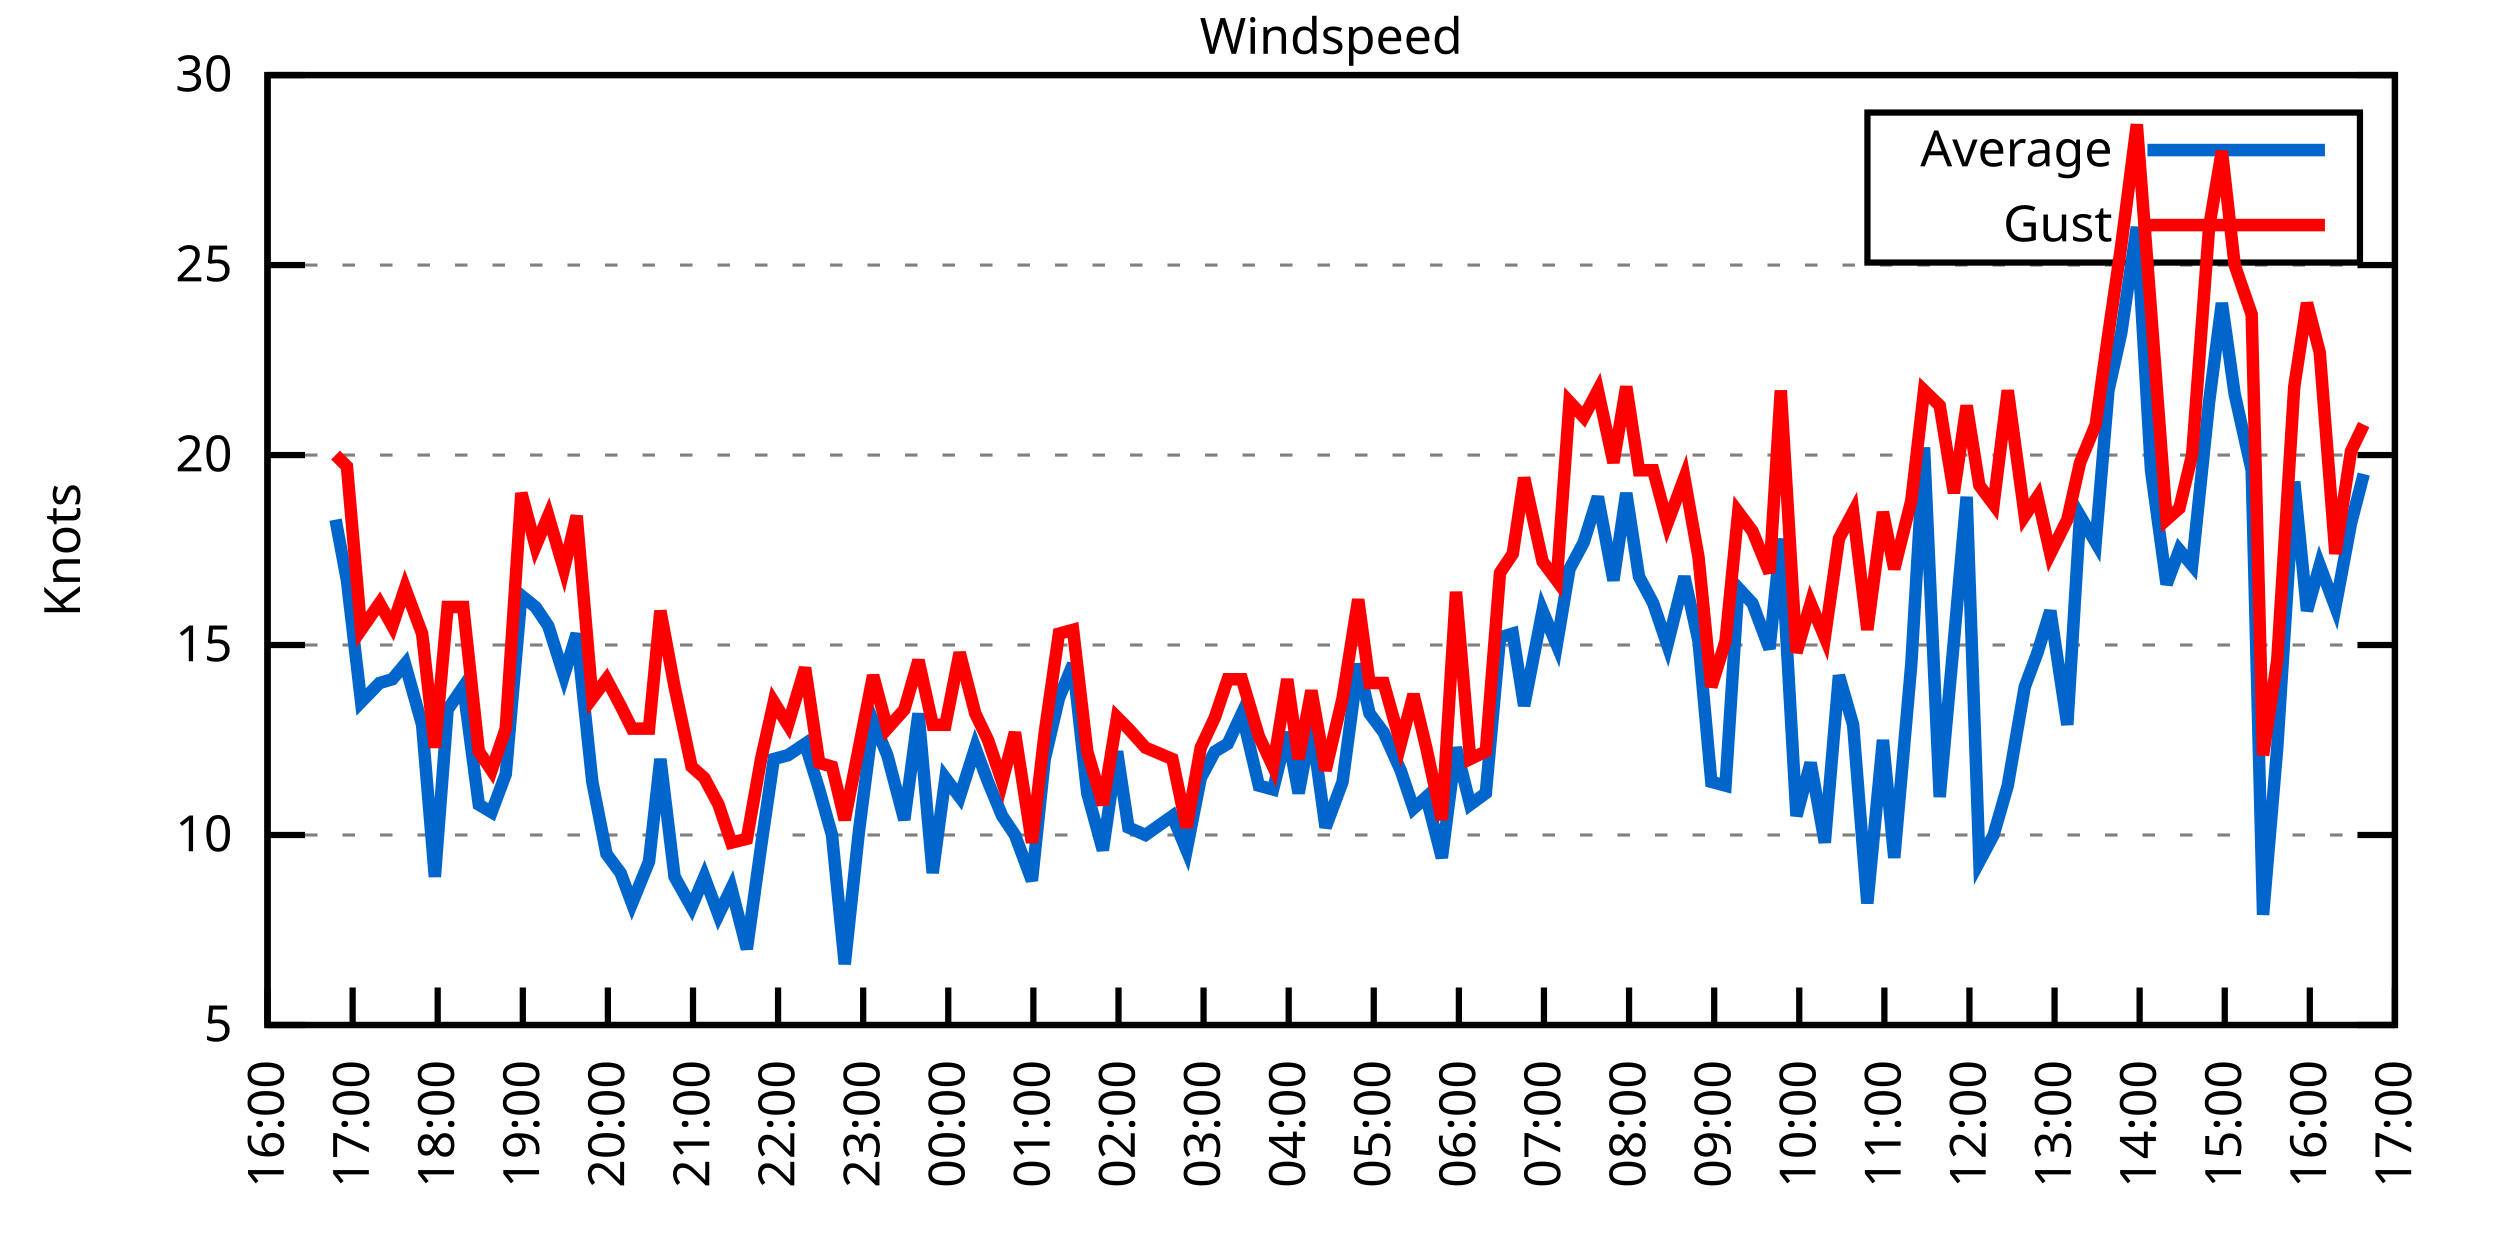
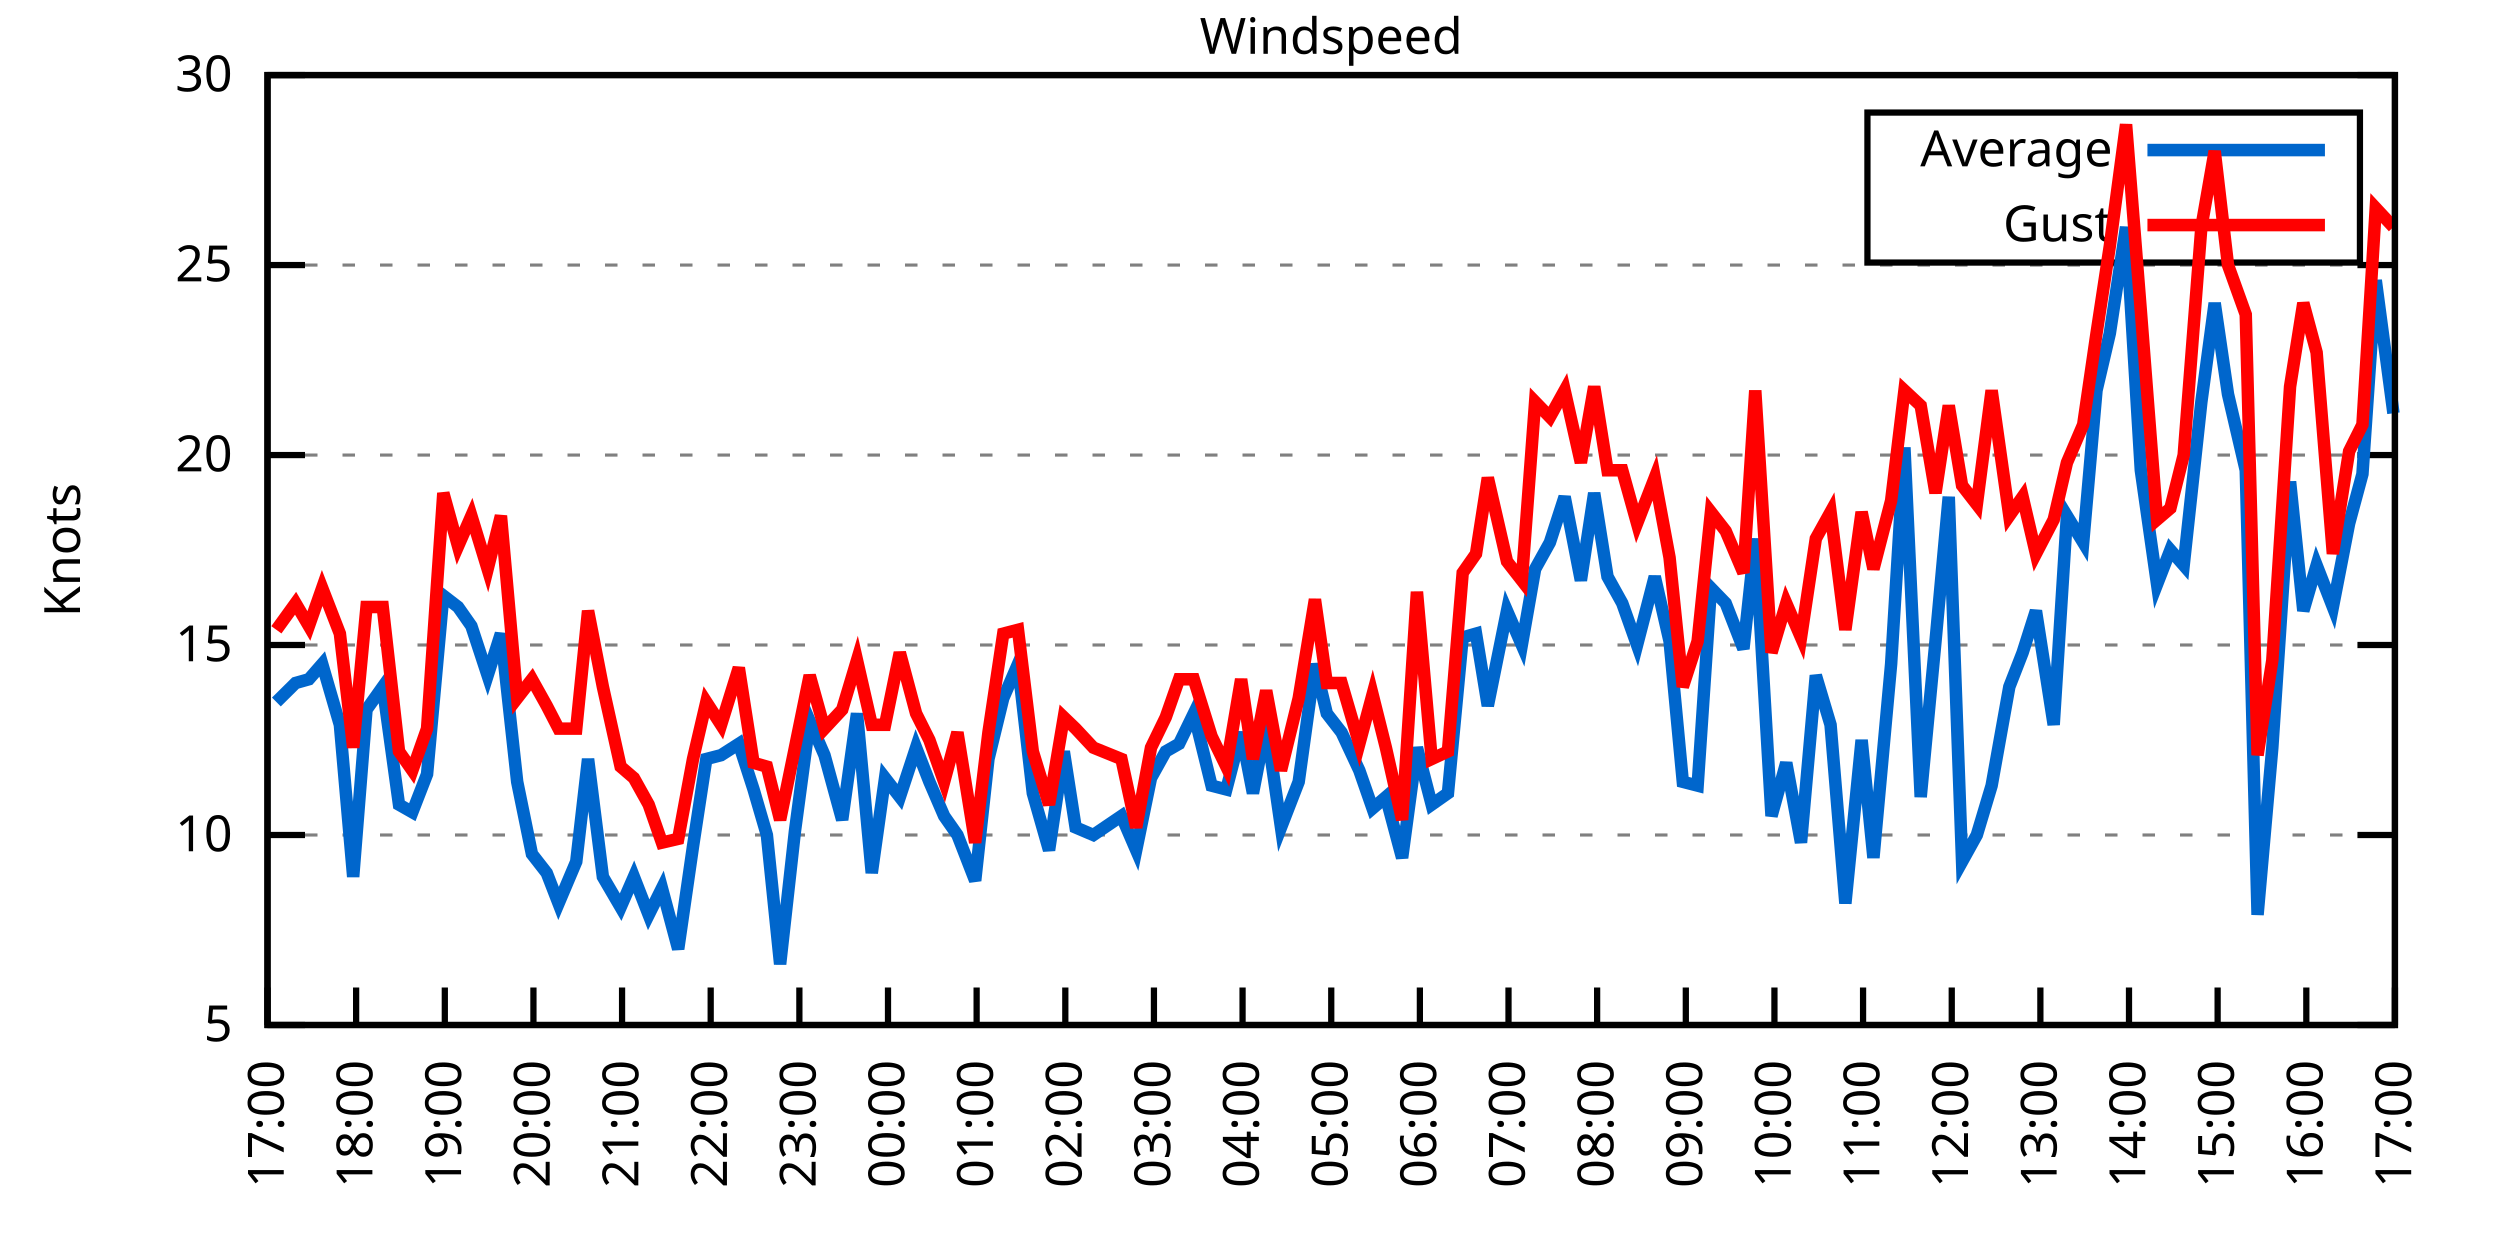
<svg xmlns="http://www.w3.org/2000/svg" xmlns:xlink="http://www.w3.org/1999/xlink" width="400" height="200" viewBox="0 0 400 200">
  <g id="gnuplot_canvas">
    <rect x="0" y="0" width="400" height="200" fill="none" />
    <defs>
      <circle id="gpDot" r="0.5" stroke-width="0.5" stroke="currentColor" />
      <path id="gpPt0" stroke-width="0.333" stroke="currentColor" d="M-1,0 h2 M0,-1 v2" />
      <path id="gpPt1" stroke-width="0.333" stroke="currentColor" d="M-1,-1 L1,1 M1,-1 L-1,1" />
      <path id="gpPt2" stroke-width="0.333" stroke="currentColor" d="M-1,0 L1,0 M0,-1 L0,1 M-1,-1 L1,1 M-1,1 L1,-1" />
      <rect id="gpPt3" stroke-width="0.333" stroke="currentColor" x="-1" y="-1" width="2" height="2" />
      <rect id="gpPt4" stroke-width="0.333" stroke="currentColor" fill="currentColor" x="-1" y="-1" width="2" height="2" />
      <circle id="gpPt5" stroke-width="0.333" stroke="currentColor" cx="0" cy="0" r="1" />
      <use xlink:href="#gpPt5" id="gpPt6" fill="currentColor" stroke="none" />
      <path id="gpPt7" stroke-width="0.333" stroke="currentColor" d="M0,-1.33 L-1.33,0.67 L1.33,0.67 z" />
      <use xlink:href="#gpPt7" id="gpPt8" fill="currentColor" stroke="none" />
      <use xlink:href="#gpPt7" id="gpPt9" stroke="currentColor" transform="rotate(180)" />
      <use xlink:href="#gpPt9" id="gpPt10" fill="currentColor" stroke="none" />
      <use xlink:href="#gpPt3" id="gpPt11" stroke="currentColor" transform="rotate(45)" />
      <use xlink:href="#gpPt11" id="gpPt12" fill="currentColor" stroke="none" />
      <path id="gpPt13" stroke-width="0.333" stroke="currentColor" d="M0,1.330 L1.265,0.411 L0.782,-1.067 L-0.782,-1.076 L-1.265,0.411 z" />
      <use xlink:href="#gpPt13" id="gpPt14" fill="currentColor" stroke="none" />
      <filter id="textbox" filterUnits="objectBoundingBox" x="0" y="0" height="1" width="1">
        <feFlood flood-color="white" flood-opacity="1" result="bgnd" />
        <feComposite in="SourceGraphic" in2="bgnd" operator="atop" />
      </filter>
      <filter id="greybox" filterUnits="objectBoundingBox" x="0" y="0" height="1" width="1">
        <feFlood flood-color="lightgrey" flood-opacity="1" result="grey" />
        <feComposite in="SourceGraphic" in2="grey" operator="atop" />
      </filter>
    </defs>
    <g fill="none" color="white" stroke="currentColor" stroke-width="1.00" stroke-linecap="butt" stroke-linejoin="miter">
</g>
    <g fill="none" color="black" stroke="currentColor" stroke-width="1.00" stroke-linecap="butt" stroke-linejoin="miter">
      <g stroke="none" shape-rendering="crispEdges">
        <polygon fill="rgb(255, 255, 255)" points="42.80,164.00 383.18,164.00 383.18,12.02 42.80,12.02 " />
      </g>
    </g>
    <g fill="none" color="black" stroke="currentColor" stroke-width="1.00" stroke-linecap="butt" stroke-linejoin="miter">
</g>
    <g fill="none" color="black" stroke="black" stroke-width="0.50" stroke-linecap="butt" stroke-linejoin="miter">
</g>
    <g fill="none" color="gray" stroke="currentColor" stroke-width="0.50" stroke-linecap="butt" stroke-linejoin="miter">
      <path stroke="gray" stroke-dasharray="2,4" class="gridline" d="M42.80,164.00 L383.19,164.00  " />
    </g>
    <g fill="none" color="gray" stroke="gray" stroke-width="1.00" stroke-linecap="butt" stroke-linejoin="miter">
</g>
    <g fill="none" color="black" stroke="currentColor" stroke-width="1.00" stroke-linecap="butt" stroke-linejoin="miter">
      <path stroke="black" d="M42.80,164.00 L48.80,164.00 M383.19,164.00 L377.19,164.00  " />
      <g transform="translate(37.20,166.60)" stroke="none" fill="black" font-family="Sans" font-size="8.00" text-anchor="end">
        <text>
          <tspan font-family="Sans"> 5</tspan>
        </text>
      </g>
    </g>
    <g fill="none" color="black" stroke="currentColor" stroke-width="1.00" stroke-linecap="butt" stroke-linejoin="miter">
</g>
    <g fill="none" color="black" stroke="black" stroke-width="0.50" stroke-linecap="butt" stroke-linejoin="miter">
</g>
    <g fill="none" color="gray" stroke="currentColor" stroke-width="0.50" stroke-linecap="butt" stroke-linejoin="miter">
      <path stroke="gray" stroke-dasharray="2,4" class="gridline" d="M42.80,133.60 L383.19,133.60  " />
    </g>
    <g fill="none" color="gray" stroke="gray" stroke-width="1.00" stroke-linecap="butt" stroke-linejoin="miter">
</g>
    <g fill="none" color="black" stroke="currentColor" stroke-width="1.00" stroke-linecap="butt" stroke-linejoin="miter">
      <path stroke="black" d="M42.80,133.60 L48.80,133.60 M383.19,133.60 L377.19,133.60  " />
      <g transform="translate(37.20,136.20)" stroke="none" fill="black" font-family="Sans" font-size="8.00" text-anchor="end">
        <text>
          <tspan font-family="Sans"> 10</tspan>
        </text>
      </g>
    </g>
    <g fill="none" color="black" stroke="currentColor" stroke-width="1.00" stroke-linecap="butt" stroke-linejoin="miter">
</g>
    <g fill="none" color="black" stroke="black" stroke-width="0.50" stroke-linecap="butt" stroke-linejoin="miter">
</g>
    <g fill="none" color="gray" stroke="currentColor" stroke-width="0.50" stroke-linecap="butt" stroke-linejoin="miter">
      <path stroke="gray" stroke-dasharray="2,4" class="gridline" d="M42.80,103.20 L383.19,103.20  " />
    </g>
    <g fill="none" color="gray" stroke="gray" stroke-width="1.00" stroke-linecap="butt" stroke-linejoin="miter">
</g>
    <g fill="none" color="black" stroke="currentColor" stroke-width="1.00" stroke-linecap="butt" stroke-linejoin="miter">
      <path stroke="black" d="M42.80,103.20 L48.80,103.20 M383.19,103.20 L377.19,103.20  " />
      <g transform="translate(37.20,105.80)" stroke="none" fill="black" font-family="Sans" font-size="8.00" text-anchor="end">
        <text>
          <tspan font-family="Sans"> 15</tspan>
        </text>
      </g>
    </g>
    <g fill="none" color="black" stroke="currentColor" stroke-width="1.00" stroke-linecap="butt" stroke-linejoin="miter">
</g>
    <g fill="none" color="black" stroke="black" stroke-width="0.50" stroke-linecap="butt" stroke-linejoin="miter">
</g>
    <g fill="none" color="gray" stroke="currentColor" stroke-width="0.50" stroke-linecap="butt" stroke-linejoin="miter">
      <path stroke="gray" stroke-dasharray="2,4" class="gridline" d="M42.80,72.81 L383.19,72.81  " />
    </g>
    <g fill="none" color="gray" stroke="gray" stroke-width="1.00" stroke-linecap="butt" stroke-linejoin="miter">
</g>
    <g fill="none" color="black" stroke="currentColor" stroke-width="1.00" stroke-linecap="butt" stroke-linejoin="miter">
      <path stroke="black" d="M42.80,72.81 L48.80,72.81 M383.19,72.81 L377.19,72.81  " />
      <g transform="translate(37.20,75.41)" stroke="none" fill="black" font-family="Sans" font-size="8.00" text-anchor="end">
        <text>
          <tspan font-family="Sans"> 20</tspan>
        </text>
      </g>
    </g>
    <g fill="none" color="black" stroke="currentColor" stroke-width="1.00" stroke-linecap="butt" stroke-linejoin="miter">
</g>
    <g fill="none" color="black" stroke="black" stroke-width="0.50" stroke-linecap="butt" stroke-linejoin="miter">
</g>
    <g fill="none" color="gray" stroke="currentColor" stroke-width="0.50" stroke-linecap="butt" stroke-linejoin="miter">
      <path stroke="gray" stroke-dasharray="2,4" class="gridline" d="M42.80,42.41 L383.19,42.41  " />
    </g>
    <g fill="none" color="gray" stroke="gray" stroke-width="1.00" stroke-linecap="butt" stroke-linejoin="miter">
</g>
    <g fill="none" color="black" stroke="currentColor" stroke-width="1.00" stroke-linecap="butt" stroke-linejoin="miter">
      <path stroke="black" d="M42.80,42.41 L48.80,42.41 M383.19,42.41 L377.19,42.41  " />
      <g transform="translate(37.20,45.01)" stroke="none" fill="black" font-family="Sans" font-size="8.00" text-anchor="end">
        <text>
          <tspan font-family="Sans"> 25</tspan>
        </text>
      </g>
    </g>
    <g fill="none" color="black" stroke="currentColor" stroke-width="1.00" stroke-linecap="butt" stroke-linejoin="miter">
</g>
    <g fill="none" color="black" stroke="black" stroke-width="0.50" stroke-linecap="butt" stroke-linejoin="miter">
</g>
    <g fill="none" color="gray" stroke="currentColor" stroke-width="0.50" stroke-linecap="butt" stroke-linejoin="miter">
      <path stroke="gray" stroke-dasharray="2,4" class="gridline" d="M42.80,12.01 L383.19,12.01  " />
    </g>
    <g fill="none" color="gray" stroke="gray" stroke-width="1.00" stroke-linecap="butt" stroke-linejoin="miter">
</g>
    <g fill="none" color="black" stroke="currentColor" stroke-width="1.00" stroke-linecap="butt" stroke-linejoin="miter">
      <path stroke="black" d="M42.80,12.01 L48.80,12.01 M383.19,12.01 L377.19,12.01  " />
      <g transform="translate(37.20,14.61)" stroke="none" fill="black" font-family="Sans" font-size="8.00" text-anchor="end">
        <text>
          <tspan font-family="Sans"> 30</tspan>
        </text>
      </g>
    </g>
    <g fill="none" color="black" stroke="currentColor" stroke-width="1.00" stroke-linecap="butt" stroke-linejoin="miter">
      <path stroke="black" d="M42.80,164.00 L42.80,158.00  " />
      <g transform="translate(45.40,169.60) rotate(270.00)" stroke="none" fill="black" font-family="Sans" font-size="8.00" text-anchor="end">
        <text>
-           <tspan font-family="Sans">16:00</tspan>
-         </text>
-       </g>
-     </g>
-     <g fill="none" color="black" stroke="currentColor" stroke-width="1.00" stroke-linecap="butt" stroke-linejoin="miter">
-       <path stroke="black" d="M56.42,164.00 L56.42,158.00  " />
-       <g transform="translate(59.02,169.60) rotate(270.00)" stroke="none" fill="black" font-family="Sans" font-size="8.00" text-anchor="end">
-         <text>
          <tspan font-family="Sans">17:00</tspan>
        </text>
      </g>
    </g>
    <g fill="none" color="black" stroke="currentColor" stroke-width="1.00" stroke-linecap="butt" stroke-linejoin="miter">
-       <path stroke="black" d="M70.03,164.00 L70.03,158.00  " />
-       <g transform="translate(72.63,169.60) rotate(270.00)" stroke="none" fill="black" font-family="Sans" font-size="8.00" text-anchor="end">
+       <path stroke="black" d="M56.98,164.00 L56.98,158.00  " />
+       <g transform="translate(59.58,169.60) rotate(270.00)" stroke="none" fill="black" font-family="Sans" font-size="8.00" text-anchor="end">
        <text>
          <tspan font-family="Sans">18:00</tspan>
        </text>
      </g>
    </g>
    <g fill="none" color="black" stroke="currentColor" stroke-width="1.00" stroke-linecap="butt" stroke-linejoin="miter">
-       <path stroke="black" d="M83.65,164.00 L83.65,158.00  " />
-       <g transform="translate(86.25,169.60) rotate(270.00)" stroke="none" fill="black" font-family="Sans" font-size="8.00" text-anchor="end">
+       <path stroke="black" d="M71.17,164.00 L71.17,158.00  " />
+       <g transform="translate(73.77,169.60) rotate(270.00)" stroke="none" fill="black" font-family="Sans" font-size="8.00" text-anchor="end">
        <text>
          <tspan font-family="Sans">19:00</tspan>
        </text>
      </g>
    </g>
    <g fill="none" color="black" stroke="currentColor" stroke-width="1.00" stroke-linecap="butt" stroke-linejoin="miter">
-       <path stroke="black" d="M97.26,164.00 L97.26,158.00  " />
-       <g transform="translate(99.86,169.60) rotate(270.00)" stroke="none" fill="black" font-family="Sans" font-size="8.00" text-anchor="end">
+       <path stroke="black" d="M85.35,164.00 L85.35,158.00  " />
+       <g transform="translate(87.95,169.60) rotate(270.00)" stroke="none" fill="black" font-family="Sans" font-size="8.00" text-anchor="end">
        <text>
          <tspan font-family="Sans">20:00</tspan>
        </text>
      </g>
    </g>
    <g fill="none" color="black" stroke="currentColor" stroke-width="1.00" stroke-linecap="butt" stroke-linejoin="miter">
-       <path stroke="black" d="M110.88,164.00 L110.88,158.00  " />
-       <g transform="translate(113.48,169.60) rotate(270.00)" stroke="none" fill="black" font-family="Sans" font-size="8.00" text-anchor="end">
+       <path stroke="black" d="M99.53,164.00 L99.53,158.00  " />
+       <g transform="translate(102.13,169.60) rotate(270.00)" stroke="none" fill="black" font-family="Sans" font-size="8.00" text-anchor="end">
        <text>
          <tspan font-family="Sans">21:00</tspan>
        </text>
      </g>
    </g>
    <g fill="none" color="black" stroke="currentColor" stroke-width="1.00" stroke-linecap="butt" stroke-linejoin="miter">
-       <path stroke="black" d="M124.49,164.00 L124.49,158.00  " />
-       <g transform="translate(127.09,169.60) rotate(270.00)" stroke="none" fill="black" font-family="Sans" font-size="8.00" text-anchor="end">
+       <path stroke="black" d="M113.71,164.00 L113.71,158.00  " />
+       <g transform="translate(116.31,169.60) rotate(270.00)" stroke="none" fill="black" font-family="Sans" font-size="8.00" text-anchor="end">
        <text>
          <tspan font-family="Sans">22:00</tspan>
        </text>
      </g>
    </g>
    <g fill="none" color="black" stroke="currentColor" stroke-width="1.00" stroke-linecap="butt" stroke-linejoin="miter">
-       <path stroke="black" d="M138.11,164.00 L138.11,158.00  " />
-       <g transform="translate(140.71,169.60) rotate(270.00)" stroke="none" fill="black" font-family="Sans" font-size="8.00" text-anchor="end">
+       <path stroke="black" d="M127.90,164.00 L127.90,158.00  " />
+       <g transform="translate(130.50,169.60) rotate(270.00)" stroke="none" fill="black" font-family="Sans" font-size="8.00" text-anchor="end">
        <text>
          <tspan font-family="Sans">23:00</tspan>
        </text>
      </g>
    </g>
    <g fill="none" color="black" stroke="currentColor" stroke-width="1.00" stroke-linecap="butt" stroke-linejoin="miter">
-       <path stroke="black" d="M151.72,164.00 L151.72,158.00  " />
-       <g transform="translate(154.32,169.60) rotate(270.00)" stroke="none" fill="black" font-family="Sans" font-size="8.00" text-anchor="end">
+       <path stroke="black" d="M142.08,164.00 L142.08,158.00  " />
+       <g transform="translate(144.68,169.60) rotate(270.00)" stroke="none" fill="black" font-family="Sans" font-size="8.00" text-anchor="end">
        <text>
          <tspan font-family="Sans">00:00</tspan>
        </text>
      </g>
    </g>
    <g fill="none" color="black" stroke="currentColor" stroke-width="1.00" stroke-linecap="butt" stroke-linejoin="miter">
-       <path stroke="black" d="M165.34,164.00 L165.34,158.00  " />
-       <g transform="translate(167.94,169.60) rotate(270.00)" stroke="none" fill="black" font-family="Sans" font-size="8.00" text-anchor="end">
+       <path stroke="black" d="M156.26,164.00 L156.26,158.00  " />
+       <g transform="translate(158.86,169.60) rotate(270.00)" stroke="none" fill="black" font-family="Sans" font-size="8.00" text-anchor="end">
        <text>
          <tspan font-family="Sans">01:00</tspan>
        </text>
      </g>
    </g>
    <g fill="none" color="black" stroke="currentColor" stroke-width="1.00" stroke-linecap="butt" stroke-linejoin="miter">
-       <path stroke="black" d="M178.96,164.00 L178.96,158.00  " />
-       <g transform="translate(181.56,169.60) rotate(270.00)" stroke="none" fill="black" font-family="Sans" font-size="8.00" text-anchor="end">
+       <path stroke="black" d="M170.45,164.00 L170.45,158.00  " />
+       <g transform="translate(173.05,169.60) rotate(270.00)" stroke="none" fill="black" font-family="Sans" font-size="8.00" text-anchor="end">
        <text>
          <tspan font-family="Sans">02:00</tspan>
        </text>
      </g>
    </g>
    <g fill="none" color="black" stroke="currentColor" stroke-width="1.00" stroke-linecap="butt" stroke-linejoin="miter">
-       <path stroke="black" d="M192.57,164.00 L192.57,158.00  " />
-       <g transform="translate(195.17,169.60) rotate(270.00)" stroke="none" fill="black" font-family="Sans" font-size="8.00" text-anchor="end">
+       <path stroke="black" d="M184.63,164.00 L184.63,158.00  " />
+       <g transform="translate(187.23,169.60) rotate(270.00)" stroke="none" fill="black" font-family="Sans" font-size="8.00" text-anchor="end">
        <text>
          <tspan font-family="Sans">03:00</tspan>
        </text>
      </g>
    </g>
    <g fill="none" color="black" stroke="currentColor" stroke-width="1.00" stroke-linecap="butt" stroke-linejoin="miter">
-       <path stroke="black" d="M206.19,164.00 L206.19,158.00  " />
-       <g transform="translate(208.79,169.60) rotate(270.00)" stroke="none" fill="black" font-family="Sans" font-size="8.00" text-anchor="end">
+       <path stroke="black" d="M198.81,164.00 L198.81,158.00  " />
+       <g transform="translate(201.41,169.60) rotate(270.00)" stroke="none" fill="black" font-family="Sans" font-size="8.00" text-anchor="end">
        <text>
          <tspan font-family="Sans">04:00</tspan>
        </text>
      </g>
    </g>
    <g fill="none" color="black" stroke="currentColor" stroke-width="1.00" stroke-linecap="butt" stroke-linejoin="miter">
-       <path stroke="black" d="M219.80,164.00 L219.80,158.00  " />
-       <g transform="translate(222.40,169.60) rotate(270.00)" stroke="none" fill="black" font-family="Sans" font-size="8.00" text-anchor="end">
+       <path stroke="black" d="M213.00,164.00 L213.00,158.00  " />
+       <g transform="translate(215.60,169.60) rotate(270.00)" stroke="none" fill="black" font-family="Sans" font-size="8.00" text-anchor="end">
        <text>
          <tspan font-family="Sans">05:00</tspan>
        </text>
      </g>
    </g>
    <g fill="none" color="black" stroke="currentColor" stroke-width="1.00" stroke-linecap="butt" stroke-linejoin="miter">
-       <path stroke="black" d="M233.42,164.00 L233.42,158.00  " />
-       <g transform="translate(236.02,169.60) rotate(270.00)" stroke="none" fill="black" font-family="Sans" font-size="8.00" text-anchor="end">
+       <path stroke="black" d="M227.18,164.00 L227.18,158.00  " />
+       <g transform="translate(229.78,169.60) rotate(270.00)" stroke="none" fill="black" font-family="Sans" font-size="8.00" text-anchor="end">
        <text>
          <tspan font-family="Sans">06:00</tspan>
        </text>
      </g>
    </g>
    <g fill="none" color="black" stroke="currentColor" stroke-width="1.00" stroke-linecap="butt" stroke-linejoin="miter">
-       <path stroke="black" d="M247.03,164.00 L247.03,158.00  " />
-       <g transform="translate(249.63,169.60) rotate(270.00)" stroke="none" fill="black" font-family="Sans" font-size="8.00" text-anchor="end">
+       <path stroke="black" d="M241.36,164.00 L241.36,158.00  " />
+       <g transform="translate(243.96,169.60) rotate(270.00)" stroke="none" fill="black" font-family="Sans" font-size="8.00" text-anchor="end">
        <text>
          <tspan font-family="Sans">07:00</tspan>
        </text>
      </g>
    </g>
    <g fill="none" color="black" stroke="currentColor" stroke-width="1.00" stroke-linecap="butt" stroke-linejoin="miter">
-       <path stroke="black" d="M260.65,164.00 L260.65,158.00  " />
-       <g transform="translate(263.25,169.60) rotate(270.00)" stroke="none" fill="black" font-family="Sans" font-size="8.00" text-anchor="end">
+       <path stroke="black" d="M255.54,164.00 L255.54,158.00  " />
+       <g transform="translate(258.14,169.60) rotate(270.00)" stroke="none" fill="black" font-family="Sans" font-size="8.00" text-anchor="end">
        <text>
          <tspan font-family="Sans">08:00</tspan>
        </text>
      </g>
    </g>
    <g fill="none" color="black" stroke="currentColor" stroke-width="1.00" stroke-linecap="butt" stroke-linejoin="miter">
-       <path stroke="black" d="M274.27,164.00 L274.27,158.00  " />
-       <g transform="translate(276.87,169.60) rotate(270.00)" stroke="none" fill="black" font-family="Sans" font-size="8.00" text-anchor="end">
+       <path stroke="black" d="M269.73,164.00 L269.73,158.00  " />
+       <g transform="translate(272.33,169.60) rotate(270.00)" stroke="none" fill="black" font-family="Sans" font-size="8.00" text-anchor="end">
        <text>
          <tspan font-family="Sans">09:00</tspan>
        </text>
      </g>
    </g>
    <g fill="none" color="black" stroke="currentColor" stroke-width="1.00" stroke-linecap="butt" stroke-linejoin="miter">
-       <path stroke="black" d="M287.88,164.00 L287.88,158.00  " />
-       <g transform="translate(290.48,169.60) rotate(270.00)" stroke="none" fill="black" font-family="Sans" font-size="8.00" text-anchor="end">
+       <path stroke="black" d="M283.91,164.00 L283.91,158.00  " />
+       <g transform="translate(286.51,169.60) rotate(270.00)" stroke="none" fill="black" font-family="Sans" font-size="8.00" text-anchor="end">
        <text>
          <tspan font-family="Sans">10:00</tspan>
        </text>
      </g>
    </g>
    <g fill="none" color="black" stroke="currentColor" stroke-width="1.00" stroke-linecap="butt" stroke-linejoin="miter">
-       <path stroke="black" d="M301.50,164.00 L301.50,158.00  " />
-       <g transform="translate(304.10,169.60) rotate(270.00)" stroke="none" fill="black" font-family="Sans" font-size="8.00" text-anchor="end">
+       <path stroke="black" d="M298.09,164.00 L298.09,158.00  " />
+       <g transform="translate(300.69,169.60) rotate(270.00)" stroke="none" fill="black" font-family="Sans" font-size="8.00" text-anchor="end">
        <text>
          <tspan font-family="Sans">11:00</tspan>
        </text>
      </g>
    </g>
    <g fill="none" color="black" stroke="currentColor" stroke-width="1.00" stroke-linecap="butt" stroke-linejoin="miter">
-       <path stroke="black" d="M315.11,164.00 L315.11,158.00  " />
-       <g transform="translate(317.71,169.60) rotate(270.00)" stroke="none" fill="black" font-family="Sans" font-size="8.00" text-anchor="end">
+       <path stroke="black" d="M312.28,164.00 L312.28,158.00  " />
+       <g transform="translate(314.88,169.60) rotate(270.00)" stroke="none" fill="black" font-family="Sans" font-size="8.00" text-anchor="end">
        <text>
          <tspan font-family="Sans">12:00</tspan>
        </text>
      </g>
    </g>
    <g fill="none" color="black" stroke="currentColor" stroke-width="1.00" stroke-linecap="butt" stroke-linejoin="miter">
-       <path stroke="black" d="M328.73,164.00 L328.73,158.00  " />
-       <g transform="translate(331.33,169.60) rotate(270.00)" stroke="none" fill="black" font-family="Sans" font-size="8.00" text-anchor="end">
+       <path stroke="black" d="M326.46,164.00 L326.46,158.00  " />
+       <g transform="translate(329.06,169.60) rotate(270.00)" stroke="none" fill="black" font-family="Sans" font-size="8.00" text-anchor="end">
        <text>
          <tspan font-family="Sans">13:00</tspan>
        </text>
      </g>
    </g>
    <g fill="none" color="black" stroke="currentColor" stroke-width="1.00" stroke-linecap="butt" stroke-linejoin="miter">
-       <path stroke="black" d="M342.34,164.00 L342.34,158.00  " />
-       <g transform="translate(344.94,169.60) rotate(270.00)" stroke="none" fill="black" font-family="Sans" font-size="8.00" text-anchor="end">
+       <path stroke="black" d="M340.64,164.00 L340.64,158.00  " />
+       <g transform="translate(343.24,169.60) rotate(270.00)" stroke="none" fill="black" font-family="Sans" font-size="8.00" text-anchor="end">
        <text>
          <tspan font-family="Sans">14:00</tspan>
        </text>
      </g>
    </g>
    <g fill="none" color="black" stroke="currentColor" stroke-width="1.00" stroke-linecap="butt" stroke-linejoin="miter">
-       <path stroke="black" d="M355.96,164.00 L355.96,158.00  " />
-       <g transform="translate(358.56,169.60) rotate(270.00)" stroke="none" fill="black" font-family="Sans" font-size="8.00" text-anchor="end">
+       <path stroke="black" d="M354.82,164.00 L354.82,158.00  " />
+       <g transform="translate(357.42,169.60) rotate(270.00)" stroke="none" fill="black" font-family="Sans" font-size="8.00" text-anchor="end">
        <text>
          <tspan font-family="Sans">15:00</tspan>
        </text>
      </g>
    </g>
    <g fill="none" color="black" stroke="currentColor" stroke-width="1.00" stroke-linecap="butt" stroke-linejoin="miter">
-       <path stroke="black" d="M369.57,164.00 L369.57,158.00  " />
-       <g transform="translate(372.17,169.60) rotate(270.00)" stroke="none" fill="black" font-family="Sans" font-size="8.00" text-anchor="end">
+       <path stroke="black" d="M369.01,164.00 L369.01,158.00  " />
+       <g transform="translate(371.61,169.60) rotate(270.00)" stroke="none" fill="black" font-family="Sans" font-size="8.00" text-anchor="end">
        <text>
          <tspan font-family="Sans">16:00</tspan>
        </text>
      </g>
    </g>
    <g fill="none" color="black" stroke="currentColor" stroke-width="1.00" stroke-linecap="butt" stroke-linejoin="miter">
      <path stroke="black" d="M383.19,164.00 L383.19,158.00  " />
      <g transform="translate(385.79,169.60) rotate(270.00)" stroke="none" fill="black" font-family="Sans" font-size="8.00" text-anchor="end">
        <text>
          <tspan font-family="Sans">17:00</tspan>
        </text>
      </g>
    </g>
    <g fill="none" color="black" stroke="currentColor" stroke-width="1.00" stroke-linecap="butt" stroke-linejoin="miter">
</g>
    <g fill="none" color="black" stroke="currentColor" stroke-width="1.00" stroke-linecap="butt" stroke-linejoin="miter">
      <path stroke="black" d="M42.80,12.01 L42.80,164.00 L383.19,164.00 L383.19,12.01 L42.80,12.01 Z  " />
    </g>
    <g fill="none" color="black" stroke="currentColor" stroke-width="1.00" stroke-linecap="butt" stroke-linejoin="miter">
</g>
    <g fill="none" color="black" stroke="currentColor" stroke-width="1.00" stroke-linecap="butt" stroke-linejoin="miter">
      <path stroke="black" d="M298.79,42.01 L298.79,18.01 L377.59,18.01 L377.59,42.01 L298.79,42.01 Z  " />
    </g>
    <g id="Windspeed_plot_1">
      <g fill="none" color="white" stroke="black" stroke-width="2.00" stroke-linecap="butt" stroke-linejoin="miter">
</g>
      <g fill="none" color="black" stroke="currentColor" stroke-width="2.00" stroke-linecap="butt" stroke-linejoin="miter">
        <g transform="translate(337.99,26.61)" stroke="none" fill="black" font-family="Sans" font-size="8.00" text-anchor="end">
          <text>
            <tspan font-family="Sans">Average</tspan>
          </text>
        </g>
      </g>
      <g fill="none" color="black" stroke="currentColor" stroke-width="2.00" stroke-linecap="butt" stroke-linejoin="miter">
-         <path stroke="rgb(  0, 102, 204)" d="M343.59,24.01 L371.99,24.01 M53.69,83.14 L55.51,92.87 L57.78,112.32 L60.73,109.28 L62.77,108.68 L64.81,106.24   L67.54,115.97 L69.58,140.29 L71.62,113.54 L74.12,109.89 L76.61,128.74 L78.65,129.95 L80.92,123.87 L83.42,95.30   L85.69,97.12 L87.73,100.16 L90.23,108.07 L92.27,101.38 L94.77,125.09 L97.04,136.64 L99.30,139.68 L101.12,144.55   L103.84,137.86 L105.66,121.44 L107.93,140.29 L110.65,145.15 L112.69,140.29 L114.96,146.37 L117.01,142.11 L119.50,151.84   L121.77,135.43 L123.81,121.44 L126.08,120.83 L128.81,119.01 L131.07,126.31 L133.12,133.60 L135.16,154.27 L137.43,132.99   L139.70,115.36 L141.97,120.83 L144.69,131.17 L146.96,114.15 L149.23,139.68 L151.27,124.48 L153.54,127.52 L156.04,119.62   L158.08,125.09 L160.35,130.56 L162.39,133.60 L165.11,140.90 L167.16,121.44 L169.43,111.72 L171.69,106.24 L173.96,126.91   L176.46,136.03 L178.73,120.23 L180.54,132.39 L183.27,133.60 L187.58,130.56 L189.85,136.03 L192.12,124.48 L194.39,120.23   L196.43,119.01 L198.70,114.15 L201.42,125.70 L203.69,126.31 L205.96,117.19 L207.78,126.91 L209.82,115.97 L212.09,132.39   L214.81,125.09 L217.31,106.24 L219.12,114.15 L221.39,117.19 L224.11,123.27 L226.16,129.35 L228.20,127.52 L230.70,137.25   L232.96,119.62 L235.23,128.74 L237.73,126.91 L240.00,101.99 L242.04,101.38 L243.86,112.93 L246.81,97.73 L249.08,103.20   L251.12,91.04 L253.39,86.79 L255.66,79.49 L258.15,92.87 L260.20,78.89 L262.24,92.26 L264.51,96.52 L266.78,103.20   L269.50,92.26 L271.77,102.60 L273.81,125.09 L276.08,125.70 L278.12,94.08 L280.39,96.52 L283.12,103.81 L284.93,86.18   L287.43,130.56 L289.70,122.05 L291.97,134.82 L294.23,108.07 L296.50,115.97 L298.77,144.55 L301.27,118.40 L303.08,137.25   L305.81,106.24 L307.85,71.59 L310.35,127.52 L312.62,102.60 L314.66,79.49 L316.70,137.86 L318.97,133.60 L321.24,125.70   L323.96,109.89 L326.00,104.42 L328.05,97.73 L330.77,115.97 L332.81,82.53 L335.31,86.79 L337.35,62.47 L339.39,53.35   L341.89,36.33 L344.16,75.24 L346.65,93.48 L348.70,88.00 L350.74,90.44 L353.46,64.29 L355.50,48.49 L357.55,63.08   L360.27,75.24 L362.09,146.37 L364.36,119.62 L367.08,77.06 L369.12,97.73 L371.16,90.44 L373.66,97.12 L376.16,83.75   L378.20,75.85  " />
+         <path stroke="rgb(  0, 102, 204)" d="M343.59,24.01 L371.99,24.01 M44.22,112.32 L47.29,109.28 L49.42,108.68 L51.55,106.24 L54.38,115.97 L56.51,140.29   L58.64,113.54 L61.24,109.89 L63.84,128.74 L65.97,129.95 L68.33,123.87 L70.93,95.30 L73.29,97.12 L75.42,100.16   L78.02,108.07 L80.15,101.38 L82.75,125.09 L85.11,136.64 L87.48,139.68 L89.37,144.55 L92.20,137.86 L94.09,121.44   L96.46,140.29 L99.30,145.15 L101.42,140.29 L103.79,146.37 L105.91,142.11 L108.51,151.84 L110.88,135.43 L113.01,121.44   L115.37,120.83 L118.21,119.01 L120.57,126.31 L122.70,133.60 L124.82,154.27 L127.19,132.99 L129.55,115.36 L131.92,120.83   L134.75,131.17 L137.12,114.15 L139.48,139.68 L141.61,124.48 L143.97,127.52 L146.57,119.62 L148.70,125.09 L151.06,130.56   L153.19,133.60 L156.03,140.90 L158.15,121.44 L160.52,111.72 L162.88,106.24 L165.25,126.91 L167.85,136.03 L170.21,120.23   L172.10,132.39 L174.94,133.60 L179.43,130.56 L181.79,136.03 L184.16,124.48 L186.52,120.23 L188.65,119.01 L191.01,114.15   L193.85,125.70 L196.21,126.31 L198.58,117.19 L200.47,126.91 L202.59,115.97 L204.96,132.39 L207.79,125.09 L210.39,106.24   L212.29,114.15 L214.65,117.19 L217.49,123.27 L219.61,129.35 L221.74,127.52 L224.34,137.25 L226.71,119.62 L229.07,128.74   L231.67,126.91 L234.03,101.99 L236.16,101.38 L238.05,112.93 L241.12,97.73 L243.49,103.20 L245.62,91.04 L247.98,86.79   L250.34,79.49 L252.94,92.87 L255.07,78.89 L257.20,92.26 L259.56,96.52 L261.93,103.20 L264.76,92.26 L267.13,102.60   L269.25,125.09 L271.62,125.70 L273.75,94.08 L276.11,96.52 L278.95,103.81 L280.84,86.18 L283.44,130.56 L285.80,122.05   L288.16,134.82 L290.53,108.07 L292.89,115.97 L295.26,144.55 L297.86,118.40 L299.75,137.25 L302.58,106.24 L304.71,71.59   L307.31,127.52 L309.68,102.60 L311.80,79.49 L313.93,137.86 L316.29,133.60 L318.66,125.70 L321.49,109.89 L323.62,104.42   L325.75,97.73 L328.59,115.97 L330.71,82.53 L333.31,86.79 L335.44,62.47 L337.57,53.35 L340.17,36.33 L342.53,75.24   L345.13,93.48 L347.26,88.00 L349.39,90.44 L352.22,64.29 L354.35,48.49 L356.48,63.08 L359.32,75.24 L361.21,146.37   L363.57,119.62 L366.41,77.06 L368.53,97.73 L370.66,90.44 L373.26,97.12 L375.86,83.75 L377.99,75.85 L380.12,44.84   L382.95,66.12  " />
      </g>
    </g>
    <g id="Windspeed_plot_2">
      <g fill="none" color="black" stroke="currentColor" stroke-width="2.00" stroke-linecap="butt" stroke-linejoin="miter">
        <g transform="translate(337.99,38.61)" stroke="none" fill="black" font-family="Sans" font-size="8.00" text-anchor="end">
          <text>
            <tspan font-family="Sans">Gust</tspan>
          </text>
        </g>
      </g>
      <g fill="none" color="black" stroke="currentColor" stroke-width="2.00" stroke-linecap="butt" stroke-linejoin="miter">
-         <path stroke="rgb(255,   0,   0)" d="M343.59,36.01 L371.99,36.01 M53.69,72.81 L55.51,74.63 L57.78,100.77 L60.73,96.52 L62.77,100.16 L64.81,94.08   L67.54,101.38 L69.58,119.62 L71.62,97.12 L74.12,97.12 L76.61,120.23 L78.65,123.27 L80.92,116.58 L83.42,78.89   L85.69,87.40 L87.73,82.53 L90.23,91.04 L92.27,82.53 L94.77,111.72 L97.04,108.68 L99.30,112.93 L101.12,116.58   L103.84,116.58 L105.66,97.73 L107.93,109.89 L110.65,122.66 L112.69,124.48 L114.96,128.74 L117.01,134.82 L119.50,134.21   L121.77,121.44 L123.81,112.32 L126.08,115.97 L128.81,106.85 L131.07,122.05 L133.12,122.66 L135.16,131.17 L137.43,119.62   L139.70,108.07 L141.97,116.58 L144.69,113.54 L146.96,105.64 L149.23,115.97 L151.27,115.97 L153.54,104.42 L156.04,114.15   L158.08,118.40 L160.35,125.09 L162.39,117.19 L165.11,134.82 L167.16,117.19 L169.43,101.38 L171.69,100.77 L173.96,120.23   L176.46,128.74 L178.73,114.76 L180.54,116.58 L183.27,119.62 L187.58,121.44 L189.85,132.39 L192.12,119.62 L194.39,114.76   L196.43,108.68 L198.70,108.68 L201.42,117.80 L203.69,122.66 L205.96,108.68 L207.78,121.44 L209.82,110.50 L212.09,123.27   L214.81,111.72 L217.31,95.91 L219.12,109.28 L221.39,109.28 L224.11,119.01 L226.16,111.11 L228.20,119.62 L230.70,131.17   L232.96,94.69 L235.23,121.44 L237.73,120.23 L240.00,91.65 L242.04,88.61 L243.86,76.45 L246.81,89.83 L249.08,92.87   L251.12,64.29 L253.39,66.73 L255.66,62.47 L258.15,74.02 L260.20,61.86 L262.24,75.24 L264.51,75.24 L266.78,83.75   L269.50,76.45 L271.77,89.22 L273.81,109.89 L276.08,102.60 L278.12,81.93 L280.39,84.97 L283.12,91.65 L284.93,62.47   L287.43,104.42 L289.70,96.52 L291.97,101.99 L294.23,86.18 L296.50,81.93 L298.77,100.77 L301.27,81.93 L303.08,91.04   L305.81,80.10 L307.85,62.47 L310.35,64.90 L312.62,78.89 L314.66,64.90 L316.70,77.67 L318.97,80.71 L321.24,62.47   L323.96,82.53 L326.00,79.49 L328.05,88.61 L330.77,83.14 L332.81,74.02 L335.31,67.94 L337.35,53.35 L339.39,39.37   L341.89,19.91 L344.16,49.70 L346.65,83.14 L348.70,81.32 L350.74,72.81 L353.46,36.33 L355.50,24.17 L357.55,42.41   L360.27,50.31 L362.09,120.83 L364.36,105.64 L367.08,61.86 L369.12,48.49 L371.16,56.39 L373.66,88.61 L376.16,72.20   L378.20,67.94  " />
+         <path stroke="rgb(255,   0,   0)" d="M343.59,36.01 L371.99,36.01 M44.22,100.77 L47.29,96.52 L49.42,100.16 L51.55,94.08 L54.38,101.38 L56.51,119.62   L58.64,97.12 L61.24,97.12 L63.84,120.23 L65.97,123.27 L68.33,116.58 L70.93,78.89 L73.29,87.40 L75.42,82.53   L78.02,91.04 L80.15,82.53 L82.75,111.72 L85.11,108.68 L87.48,112.93 L89.37,116.58 L92.20,116.58 L94.09,97.73   L96.46,109.89 L99.30,122.66 L101.42,124.48 L103.79,128.74 L105.91,134.82 L108.51,134.21 L110.88,121.44 L113.01,112.32   L115.37,115.97 L118.21,106.85 L120.57,122.05 L122.70,122.66 L124.82,131.17 L127.19,119.62 L129.55,108.07 L131.92,116.58   L134.75,113.54 L137.12,105.64 L139.48,115.97 L141.61,115.97 L143.97,104.42 L146.57,114.15 L148.70,118.40 L151.06,125.09   L153.19,117.19 L156.03,134.82 L158.15,117.19 L160.52,101.38 L162.88,100.77 L165.25,120.23 L167.85,128.74 L170.21,114.76   L172.10,116.58 L174.94,119.62 L179.43,121.44 L181.79,132.39 L184.16,119.62 L186.52,114.76 L188.65,108.68 L191.01,108.68   L193.85,117.80 L196.21,122.66 L198.58,108.68 L200.47,121.44 L202.59,110.50 L204.96,123.27 L207.79,111.72 L210.39,95.91   L212.29,109.28 L214.65,109.28 L217.49,119.01 L219.61,111.11 L221.74,119.62 L224.34,131.17 L226.71,94.69 L229.07,121.44   L231.67,120.23 L234.03,91.65 L236.16,88.61 L238.05,76.45 L241.12,89.83 L243.49,92.87 L245.62,64.29 L247.98,66.73   L250.34,62.47 L252.94,74.02 L255.07,61.86 L257.20,75.24 L259.56,75.24 L261.93,83.75 L264.76,76.45 L267.13,89.22   L269.25,109.89 L271.62,102.60 L273.75,81.93 L276.11,84.97 L278.95,91.65 L280.84,62.47 L283.44,104.42 L285.80,96.52   L288.16,101.99 L290.53,86.18 L292.89,81.93 L295.26,100.77 L297.86,81.93 L299.75,91.04 L302.58,80.10 L304.71,62.47   L307.31,64.90 L309.68,78.89 L311.80,64.90 L313.93,77.67 L316.29,80.71 L318.66,62.47 L321.49,82.53 L323.62,79.49   L325.75,88.61 L328.59,83.14 L330.71,74.02 L333.31,67.94 L335.44,53.35 L337.57,39.37 L340.17,19.91 L342.53,49.70   L345.13,83.14 L347.26,81.32 L349.39,72.81 L352.22,36.33 L354.35,24.17 L356.48,42.41 L359.32,50.31 L361.21,120.83   L363.57,105.64 L366.41,61.86 L368.53,48.49 L370.66,56.39 L373.26,88.61 L375.86,72.20 L377.99,67.94 L380.12,33.29   L382.95,36.33  " />
      </g>
    </g>
    <g fill="none" color="black" stroke="currentColor" stroke-width="2.00" stroke-linecap="butt" stroke-linejoin="miter">
</g>
    <g fill="none" color="black" stroke="black" stroke-width="1.00" stroke-linecap="butt" stroke-linejoin="miter">
</g>
    <g fill="none" color="black" stroke="currentColor" stroke-width="1.00" stroke-linecap="butt" stroke-linejoin="miter">
      <path stroke="black" d="M42.80,12.01 L42.80,164.00 L383.19,164.00 L383.19,12.01 L42.80,12.01 Z  " />
      <g transform="translate(12.80,88.01) rotate(270.00)" stroke="none" fill="black" font-family="Sans" font-size="8.00" text-anchor="middle">
        <text>
          <tspan font-family="Sans">Knots</tspan>
        </text>
      </g>
    </g>
    <g fill="none" color="black" stroke="currentColor" stroke-width="1.00" stroke-linecap="butt" stroke-linejoin="miter">
</g>
    <g fill="none" color="black" stroke="currentColor" stroke-width="1.00" stroke-linecap="butt" stroke-linejoin="miter">
      <g transform="translate(212.99,8.61)" stroke="none" fill="black" font-family="Sans" font-size="8.00" text-anchor="middle">
        <text>
          <tspan font-family="Sans">Windspeed</tspan>
        </text>
      </g>
    </g>
    <g fill="none" color="black" stroke="currentColor" stroke-width="1.00" stroke-linecap="butt" stroke-linejoin="miter">
</g>
  </g>
</svg>
